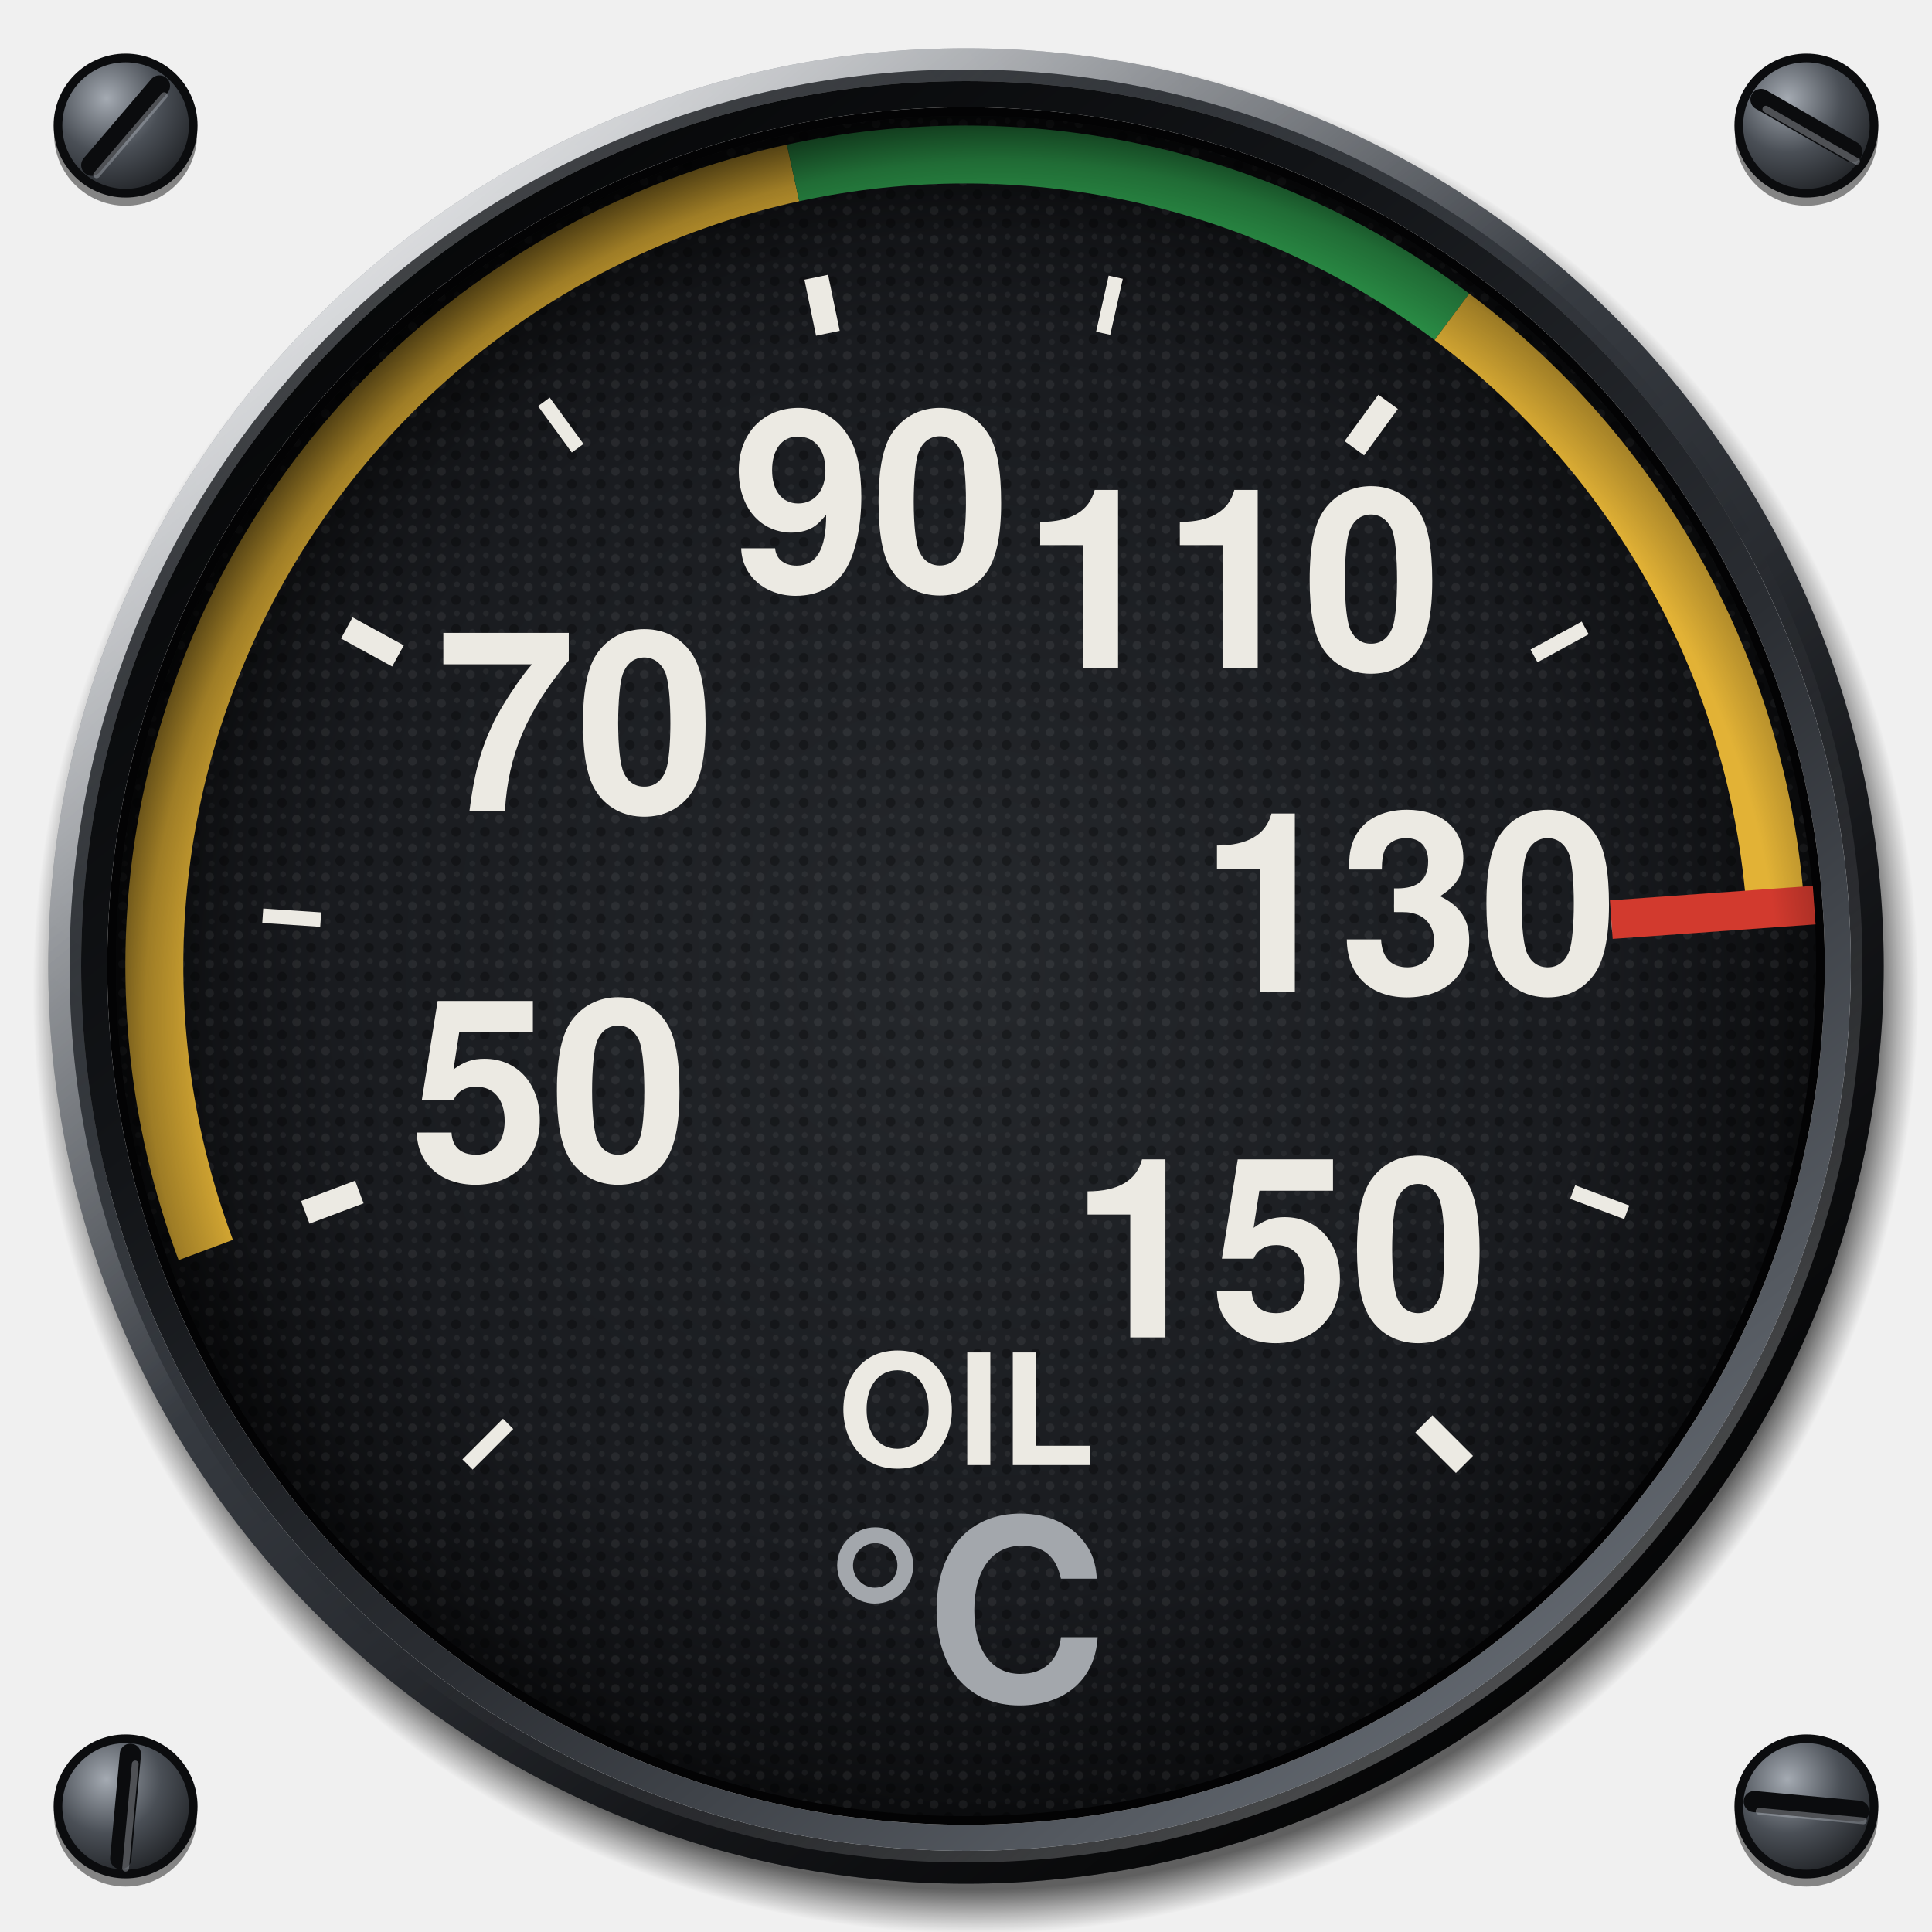
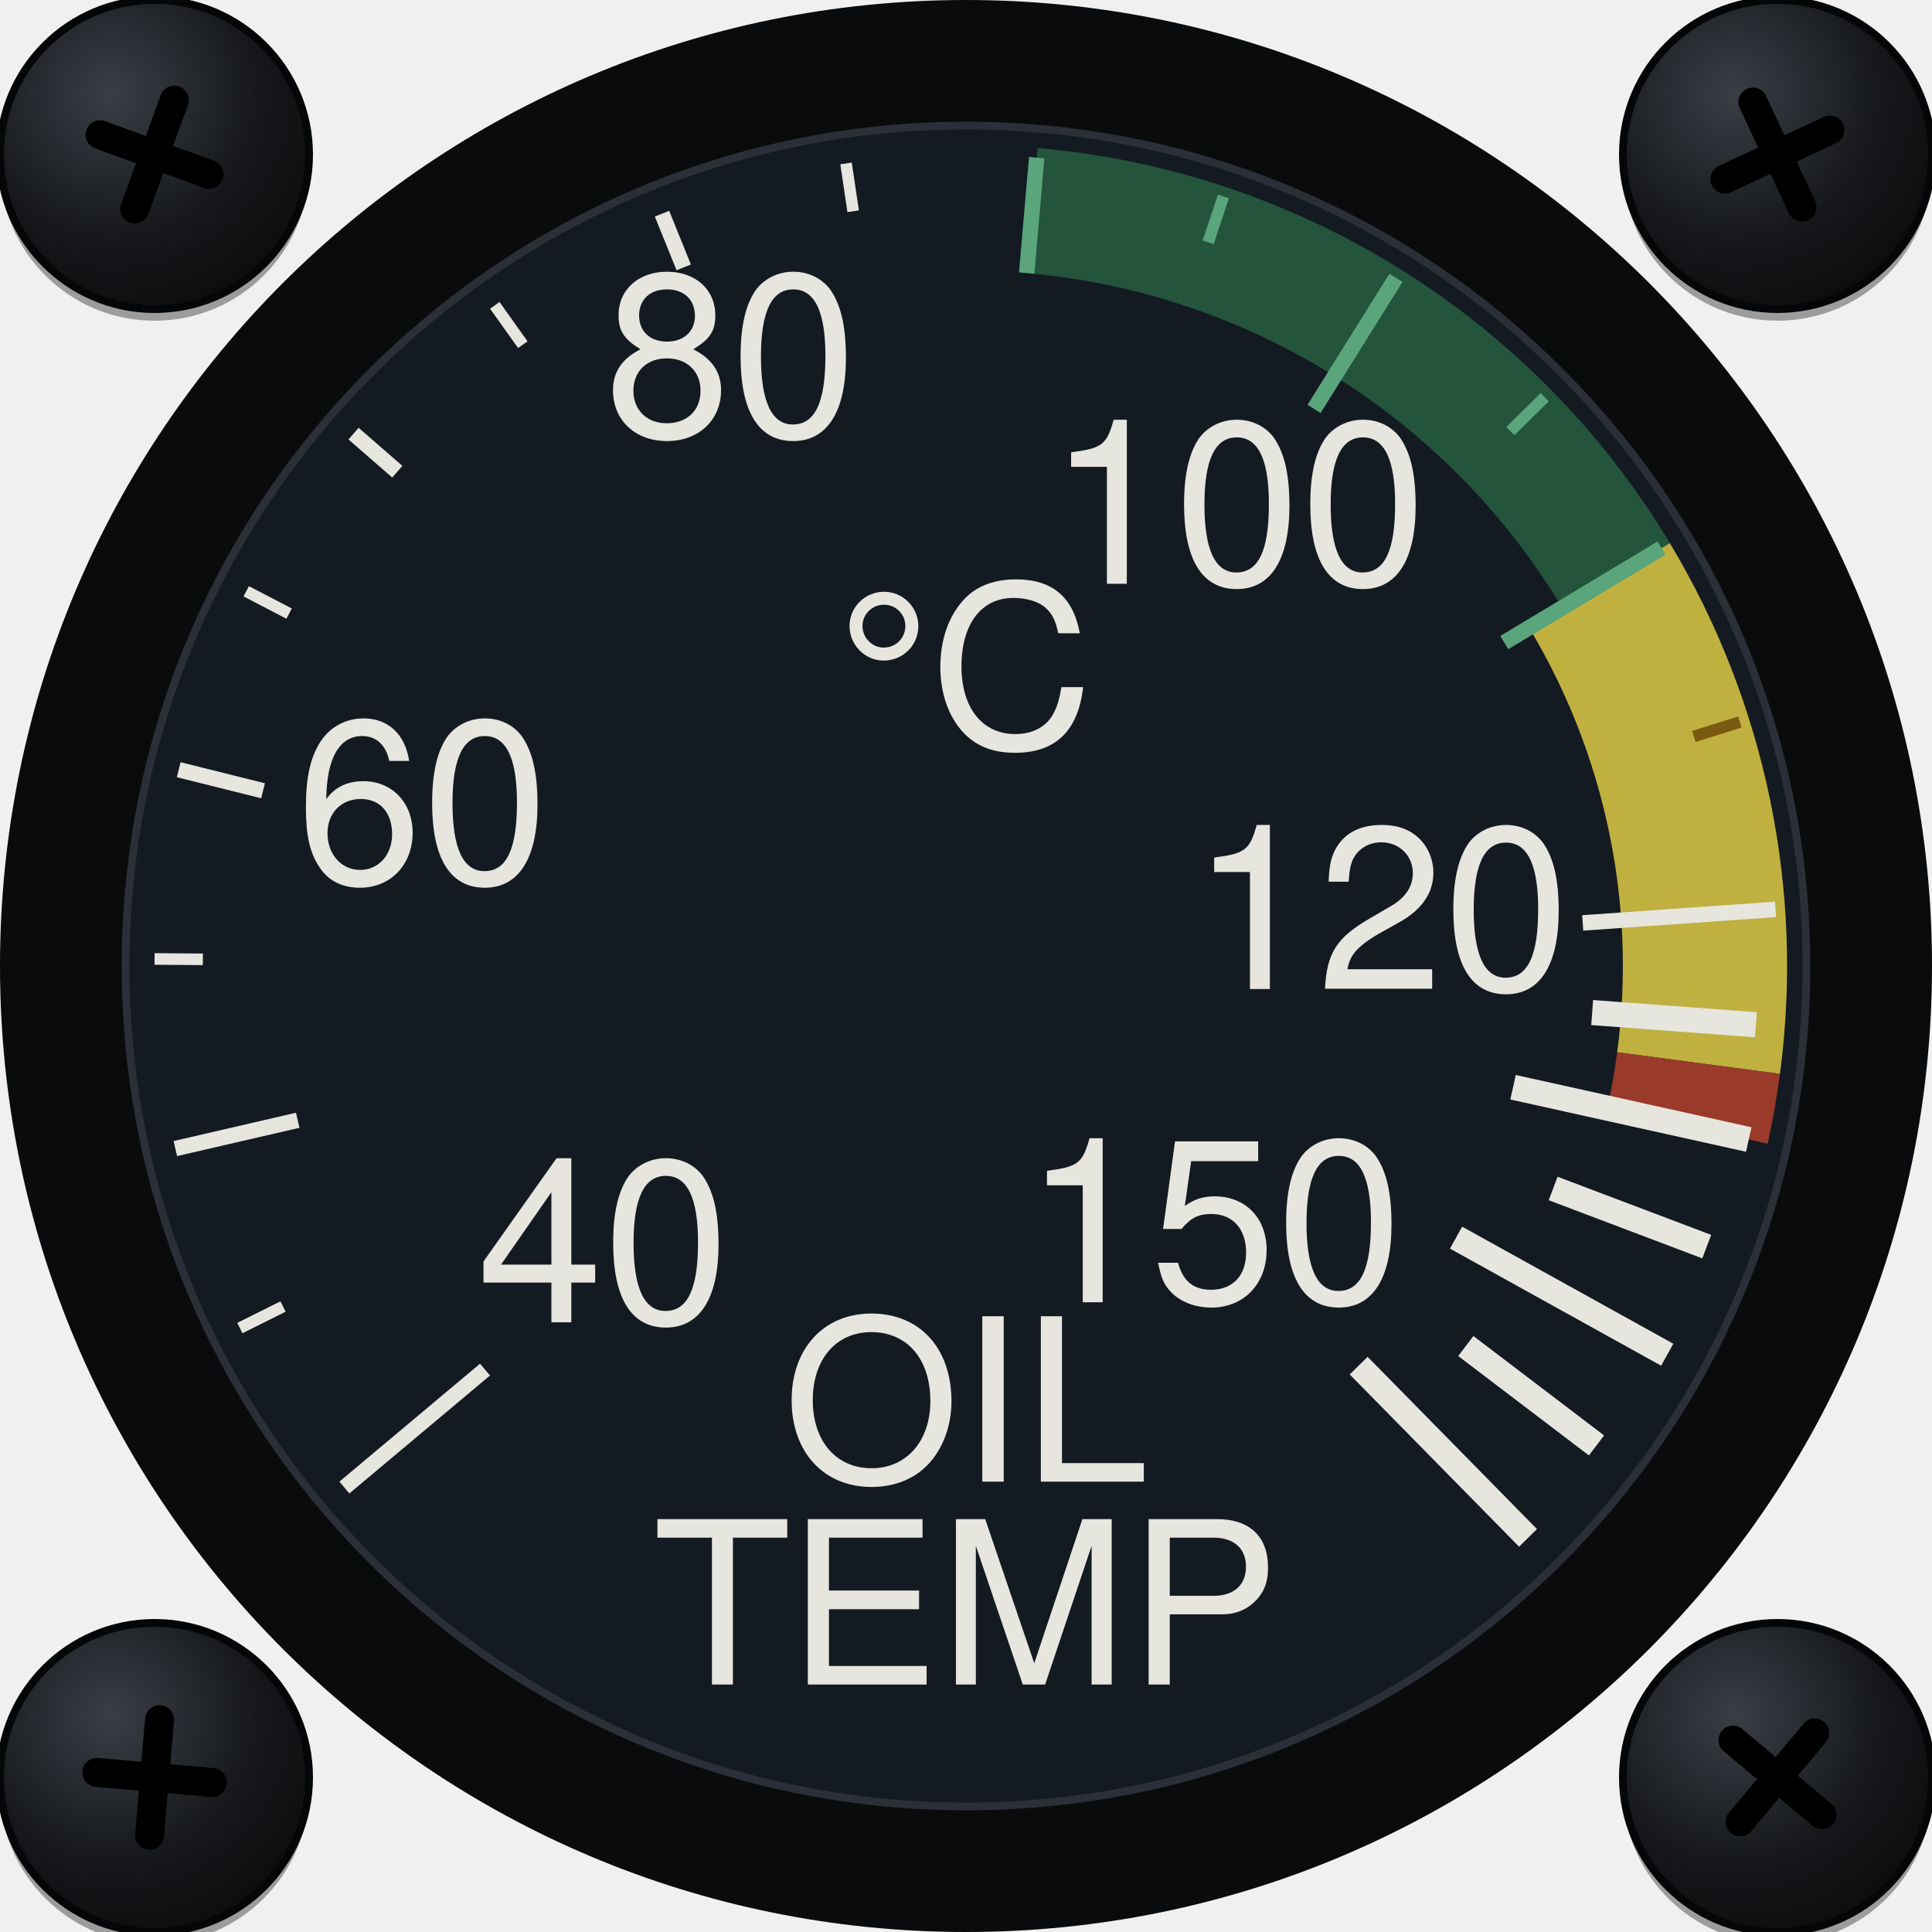
<svg xmlns="http://www.w3.org/2000/svg" viewBox="0 0 200 200" width="200" height="200">
  <defs>
    <radialGradient id="screw" cx="0.36" cy="0.3" r="0.8">
-       <stop offset="0" stop-color="#A4AAB2" />
-       <stop offset="0.5" stop-color="#4A4F56" />
-       <stop offset="1" stop-color="#1A1C1F" />
-     </radialGradient>
-     <radialGradient id="cast" gradientUnits="userSpaceOnUse" cx="101" cy="102.6" r="97.6">
-       <stop offset="0.953" stop-color="#000" stop-opacity="0.6" />
-       <stop offset="0.98" stop-color="#000" stop-opacity="0.24" />
-       <stop offset="1" stop-color="#000" stop-opacity="0" />
-     </radialGradient>
-     <linearGradient id="bezel" x1="0.14" y1="0.06" x2="0.86" y2="0.96">
-       <stop offset="0" stop-color="#7C828B" />
-       <stop offset="0.22" stop-color="#4C5158" />
-       <stop offset="0.45" stop-color="#34383E" />
-       <stop offset="0.72" stop-color="#1C1E22" />
-       <stop offset="1" stop-color="#0B0C0E" />
-     </linearGradient>
-     <radialGradient id="sheen" gradientUnits="userSpaceOnUse" cx="52" cy="40" r="78">
-       <stop offset="0" stop-color="#FFFFFF" stop-opacity="0.22" />
-       <stop offset="0.5" stop-color="#FFFFFF" stop-opacity="0.07" />
-       <stop offset="1" stop-color="#FFFFFF" stop-opacity="0" />
-     </radialGradient>
-     <linearGradient id="chamfer" x1="0.15" y1="0.08" x2="0.85" y2="0.94">
-       <stop offset="0" stop-color="#FFFFFF" stop-opacity="0.75" />
-       <stop offset="0.42" stop-color="#FFFFFF" stop-opacity="0" />
-       <stop offset="0.58" stop-color="#000" stop-opacity="0" />
-       <stop offset="1" stop-color="#000" stop-opacity="0.7" />
-     </linearGradient>
-     <linearGradient id="lip" x1="0.86" y1="0.96" x2="0.14" y2="0.06">
-       <stop offset="0" stop-color="#6A7078" />
-       <stop offset="0.4" stop-color="#2A2D32" />
-       <stop offset="0.7" stop-color="#121417" />
-       <stop offset="1" stop-color="#050607" />
-     </linearGradient>
-     <linearGradient id="lipedge" x1="0.14" y1="0.06" x2="0.86" y2="0.96">
-       <stop offset="0" stop-color="#000" stop-opacity="0.6" />
-       <stop offset="0.5" stop-color="#000" stop-opacity="0" />
-       <stop offset="1" stop-color="#FFFFFF" stop-opacity="0.35" />
-     </linearGradient>
-     <radialGradient id="dial" cx="0.5" cy="0.5" r="0.5">
-       <stop offset="0" stop-color="#25282C" />
-       <stop offset="0.75" stop-color="#191B1F" />
-       <stop offset="1" stop-color="#0C0D0F" />
-     </radialGradient>
-     <pattern id="grain" patternUnits="userSpaceOnUse" width="3" height="3">
-       <circle cx="0.7" cy="0.8" r="0.45" fill="#FFFFFF" fill-opacity="0.06" />
-       <circle cx="2.2" cy="2.1" r="0.5" fill="#000" fill-opacity="0.3" />
-       <circle cx="2.3" cy="0.5" r="0.3" fill="#FFFFFF" fill-opacity="0.05" />
-       <circle cx="0.9" cy="2.4" r="0.3" fill="#FFFFFF" fill-opacity="0.04" />
-     </pattern>
-     <radialGradient id="recess" gradientUnits="userSpaceOnUse" cx="103.4" cy="105" r="94">
-       <stop offset="0.86" stop-color="#000" stop-opacity="0" />
-       <stop offset="0.94" stop-color="#000" stop-opacity="0.3" />
-       <stop offset="1" stop-color="#000" stop-opacity="0.72" />
+       <stop offset="0" stop-color="#3a3e45" />
+       <stop offset="0.6" stop-color="#15171a" />
+       <stop offset="1" stop-color="#0a0b0c" />
    </radialGradient>
  </defs>
-   <circle cx="13" cy="13.9" r="7.4" fill="#000" fill-opacity="0.45" />
-   <circle cx="13" cy="13" r="7" fill="url(#screw)" stroke="#0B0C0E" stroke-width="0.9" />
-   <line x1="9.5" y1="17.1" x2="16.5" y2="8.9" stroke="#0B0C0E" stroke-width="2.2" stroke-linecap="round" />
-   <line x1="10" y1="18.1" x2="17" y2="9.9" stroke="#B4BAC2" stroke-opacity="0.4" stroke-width="0.7" stroke-linecap="round" />
-   <circle cx="187" cy="13.9" r="7.4" fill="#000" fill-opacity="0.45" />
-   <circle cx="187" cy="13" r="7" fill="url(#screw)" stroke="#0B0C0E" stroke-width="0.9" />
-   <line x1="182.3" y1="10.3" x2="191.7" y2="15.7" stroke="#0B0C0E" stroke-width="2.2" stroke-linecap="round" />
-   <line x1="182.8" y1="11.3" x2="192.2" y2="16.7" stroke="#B4BAC2" stroke-opacity="0.4" stroke-width="0.7" stroke-linecap="round" />
-   <circle cx="13" cy="187.9" r="7.4" fill="#000" fill-opacity="0.45" />
-   <circle cx="13" cy="187" r="7" fill="url(#screw)" stroke="#0B0C0E" stroke-width="0.9" />
-   <line x1="13.5" y1="181.6" x2="12.5" y2="192.4" stroke="#0B0C0E" stroke-width="2.2" stroke-linecap="round" />
-   <line x1="14" y1="182.6" x2="13" y2="193.4" stroke="#B4BAC2" stroke-opacity="0.4" stroke-width="0.7" stroke-linecap="round" />
-   <circle cx="187" cy="187.9" r="7.4" fill="#000" fill-opacity="0.45" />
-   <circle cx="187" cy="187" r="7" fill="url(#screw)" stroke="#0B0C0E" stroke-width="0.9" />
-   <line x1="181.6" y1="186.5" x2="192.4" y2="187.5" stroke="#0B0C0E" stroke-width="2.2" stroke-linecap="round" />
-   <line x1="182.1" y1="187.5" x2="192.9" y2="188.5" stroke="#B4BAC2" stroke-opacity="0.4" stroke-width="0.7" stroke-linecap="round" />
-   <path d="M3.4 102.6a97.6 97.6 0 1 0 195.2 0a97.6 97.6 0 1 0 -195.2 0ZM9 102.6a92 92 0 1 1 184 0a92 92 0 1 1 -184 0Z" fill="url(#cast)" fill-rule="evenodd" />
-   <path d="M5 100a95 95 0 1 0 190 0a95 95 0 1 0 -190 0ZM8.4 100a91.6 91.6 0 1 1 183.2 0a91.6 91.6 0 1 1 -183.2 0Z" fill="url(#bezel)" fill-rule="evenodd" />
-   <path d="M5 100a95 95 0 1 0 190 0a95 95 0 1 0 -190 0ZM8.4 100a91.6 91.6 0 1 1 183.2 0a91.6 91.6 0 1 1 -183.2 0Z" fill="url(#sheen)" fill-rule="evenodd" />
-   <circle cx="100" cy="100" r="93.9" fill="none" stroke="url(#chamfer)" stroke-width="2.2" />
-   <circle cx="100" cy="100" r="92.2" fill="none" stroke="url(#lipedge)" stroke-width="1.2" />
-   <path d="M8.4 100a91.6 91.6 0 1 0 183.2 0a91.6 91.6 0 1 0 -183.2 0ZM11.1 100a88.9 88.9 0 1 1 177.8 0a88.9 88.9 0 1 1 -177.8 0Z" fill="url(#lip)" fill-rule="evenodd" />
-   <path d="M11.1 100a88.9 88.9 0 1 0 177.8 0a88.9 88.9 0 1 0 -177.8 0ZM12.5 100a87.5 87.5 0 1 1 175 0a87.5 87.5 0 1 1 -175 0Z" fill="#030304" fill-rule="evenodd" />
-   <circle cx="100" cy="100" r="88" fill="url(#dial)" />
-   <circle cx="100" cy="100" r="88" fill="url(#grain)" />
-   <path d="M21.3 129.4A84 84 0 0 1 82.1 17.9" fill="none" stroke="#E2B236" stroke-width="6" />
-   <path d="M82.1 17.9A84 84 0 0 1 150.3 32.8" fill="none" stroke="#2E9A4C" stroke-width="6" />
-   <path d="M150.3 32.8A84 84 0 0 1 183.8 94" fill="none" stroke="#E2B236" stroke-width="6" />
-   <line x1="48.4" y1="151.6" x2="52.6" y2="147.4" stroke="#ECEAE3" stroke-width="1.5" stroke-linecap="butt" />
-   <line x1="31.6" y1="125.5" x2="37.2" y2="123.4" stroke="#ECEAE3" stroke-width="2.5" stroke-linecap="butt" />
-   <line x1="27.2" y1="94.8" x2="33.2" y2="95.2" stroke="#ECEAE3" stroke-width="1.5" stroke-linecap="butt" />
-   <line x1="35.9" y1="65" x2="41.2" y2="67.9" stroke="#ECEAE3" stroke-width="2.5" stroke-linecap="butt" />
-   <line x1="56.3" y1="41.6" x2="59.8" y2="46.4" stroke="#ECEAE3" stroke-width="1.5" stroke-linecap="butt" />
-   <line x1="84.5" y1="28.7" x2="85.7" y2="34.5" stroke="#ECEAE3" stroke-width="2.5" stroke-linecap="butt" />
-   <line x1="115.5" y1="28.7" x2="114.2" y2="34.5" stroke="#ECEAE3" stroke-width="1.5" stroke-linecap="butt" />
-   <line x1="143.7" y1="41.6" x2="140.2" y2="46.4" stroke="#ECEAE3" stroke-width="2.5" stroke-linecap="butt" />
-   <line x1="164.1" y1="65" x2="158.8" y2="67.9" stroke="#ECEAE3" stroke-width="1.5" stroke-linecap="butt" />
-   <line x1="172.8" y1="94.8" x2="166.8" y2="95.2" stroke="#ECEAE3" stroke-width="2.5" stroke-linecap="butt" />
-   <line x1="168.4" y1="125.5" x2="162.8" y2="123.4" stroke="#ECEAE3" stroke-width="1.5" stroke-linecap="butt" />
-   <line x1="151.6" y1="151.6" x2="147.4" y2="147.4" stroke="#ECEAE3" stroke-width="2.5" stroke-linecap="butt" />
-   <line x1="187.8" y1="93.7" x2="166.8" y2="95.2" stroke="#D23A2E" stroke-width="4" stroke-linecap="butt" />
-   <text x="56.9" y="116.1" font-size="26" font-family="Helvetica, Arial, sans-serif" font-weight="bold" fill="#ECEAE3" text-anchor="middle" dominant-baseline="central" textLength="22.6" lengthAdjust="spacingAndGlyphs" data-lettering="secondary">50</text>
-   <text x="59.6" y="78" font-size="26" font-family="Helvetica, Arial, sans-serif" font-weight="bold" fill="#ECEAE3" text-anchor="middle" dominant-baseline="central" textLength="22.6" lengthAdjust="spacingAndGlyphs" data-lettering="secondary">70</text>
-   <text x="90.2" y="55.1" font-size="26" font-family="Helvetica, Arial, sans-serif" font-weight="bold" fill="#ECEAE3" text-anchor="middle" dominant-baseline="central" textLength="22.6" lengthAdjust="spacingAndGlyphs" data-lettering="secondary">90</text>
-   <text x="127.6" y="63.2" font-size="26" font-family="Helvetica, Arial, sans-serif" font-weight="bold" fill="#ECEAE3" text-anchor="middle" dominant-baseline="central" textLength="33.8" lengthAdjust="spacingAndGlyphs" data-lettering="secondary">110</text>
-   <text x="145.9" y="96.7" font-size="26" font-family="Helvetica, Arial, sans-serif" font-weight="bold" fill="#ECEAE3" text-anchor="middle" dominant-baseline="central" textLength="33.8" lengthAdjust="spacingAndGlyphs" data-lettering="secondary">130</text>
-   <text x="132.5" y="132.5" font-size="26" font-family="Helvetica, Arial, sans-serif" font-weight="bold" fill="#ECEAE3" text-anchor="middle" dominant-baseline="central" textLength="33.8" lengthAdjust="spacingAndGlyphs" data-lettering="secondary">150</text>
-   <text x="100" y="148" font-size="16" font-family="Helvetica, Arial, sans-serif" font-weight="bold" fill="#ECEAE3" text-anchor="middle" dominant-baseline="central" data-decor="">OIL</text>
-   <text x="100" y="170" font-size="26" font-family="Helvetica, Arial, sans-serif" font-weight="bold" fill="#A3A7AC" text-anchor="middle" dominant-baseline="central" data-lettering="secondary">°C</text>
-   <path d="M12 100a88 88 0 1 0 176 0a88 88 0 1 0 -176 0ZM26 100a74 74 0 1 1 148 0a74 74 0 1 1 -148 0Z" fill="url(#recess)" fill-rule="evenodd" />
+   <circle cx="16" cy="17.2" r="16" fill="#000" fill-opacity="0.35" />
+   <circle data-screw="" cx="16" cy="16" r="16" fill="url(#screw)" stroke="#050607" stroke-width="0.8" />
+   <line x1="13.95" y1="21.64" x2="18.05" y2="10.36" stroke="#000" stroke-width="3" stroke-linecap="round" />
+   <line x1="10.36" y1="13.95" x2="21.64" y2="18.05" stroke="#000" stroke-width="3" stroke-linecap="round" />
+   <circle cx="184" cy="17.2" r="16" fill="#000" fill-opacity="0.35" />
+   <circle data-screw="" cx="184" cy="16" r="16" fill="url(#screw)" stroke="#050607" stroke-width="0.8" />
+   <line x1="178.56" y1="18.54" x2="189.44" y2="13.46" stroke="#000" stroke-width="3" stroke-linecap="round" />
+   <line x1="181.46" y1="10.56" x2="186.54" y2="21.44" stroke="#000" stroke-width="3" stroke-linecap="round" />
+   <circle cx="16" cy="185.2" r="16" fill="#000" fill-opacity="0.35" />
+   <circle data-screw="" cx="16" cy="184" r="16" fill="url(#screw)" stroke="#050607" stroke-width="0.8" />
+   <line x1="15.48" y1="189.98" x2="16.52" y2="178.02" stroke="#000" stroke-width="3" stroke-linecap="round" />
+   <line x1="10.02" y1="183.48" x2="21.98" y2="184.52" stroke="#000" stroke-width="3" stroke-linecap="round" />
+   <circle cx="184" cy="185.2" r="16" fill="#000" fill-opacity="0.35" />
+   <circle data-screw="" cx="184" cy="184" r="16" fill="url(#screw)" stroke="#050607" stroke-width="0.8" />
+   <line x1="180.14" y1="188.6" x2="187.86" y2="179.4" stroke="#000" stroke-width="3" stroke-linecap="round" />
+   <line x1="179.4" y1="180.14" x2="188.6" y2="187.86" stroke="#000" stroke-width="3" stroke-linecap="round" />
+   <circle data-ring="" cx="100" cy="100" r="100" fill="#0a0b0d" />
+   <circle cx="100" cy="100" r="87" fill="#141a22" stroke="#2b3038" stroke-width="0.8" />
+   <path data-arc="green" data-from="90" data-to="110" d="M107.41 15.32A85 85 0 0 1 172.86 56.22L161.72 62.92A72 72 0 0 0 106.28 28.27Z" fill="#24543b" />
+   <path data-arc="yellow" data-from="110" data-to="127" d="M172.86 56.22A85 85 0 0 1 184.26 111.17L167.41 108.93A68 68 0 0 0 158.29 64.98Z" fill="#c0b040" />
+   <path data-arc="red" data-from="127" data-to="130" d="M184.26 111.17A85 85 0 0 1 182.99 118.4L166.39 114.72A68 68 0 0 0 167.41 108.93Z" fill="#9a3a2a" />
+   <line data-tick="40" x1="50.21" y1="141.78" x2="35.65" y2="153.99" stroke="#e6e6de" stroke-width="1.6" stroke-linecap="butt" />
+   <line data-tick="45" x1="29.3" y1="135.25" x2="24.83" y2="137.48" stroke="#e6e6de" stroke-width="1.2" stroke-linecap="butt" />
+   <line data-tick="50" x1="30.82" y1="115.97" x2="18.15" y2="118.9" stroke="#e6e6de" stroke-width="1.6" stroke-linecap="butt" />
+   <line data-tick="55" x1="21" y1="99.31" x2="16" y2="99.27" stroke="#e6e6de" stroke-width="1.2" stroke-linecap="butt" />
+   <line data-tick="60" x1="27.23" y1="81.86" x2="18.5" y2="79.68" stroke="#e6e6de" stroke-width="1.6" stroke-linecap="butt" />
+   <line data-tick="65" x1="29.93" y1="63.52" x2="25.49" y2="61.21" stroke="#e6e6de" stroke-width="1.2" stroke-linecap="butt" />
+   <line data-tick="70" x1="41.13" y1="48.83" x2="36.6" y2="44.89" stroke="#e6e6de" stroke-width="1.6" stroke-linecap="butt" />
+   <line data-tick="75" x1="54.12" y1="35.68" x2="51.22" y2="31.61" stroke="#e6e6de" stroke-width="1.2" stroke-linecap="butt" />
+   <line data-tick="80" x1="70.78" y1="27.68" x2="68.53" y2="22.12" stroke="#e6e6de" stroke-width="1.6" stroke-linecap="butt" />
+   <line data-tick="85" x1="88.32" y1="21.87" x2="87.58" y2="16.92" stroke="#e6e6de" stroke-width="1.2" stroke-linecap="butt" />
+   <line data-tick="90" x1="106.28" y1="28.27" x2="107.32" y2="16.32" stroke="#5aa57c" stroke-width="1.6" stroke-linecap="butt" />
+   <line data-tick="95" x1="125.07" y1="25.08" x2="126.65" y2="20.34" stroke="#5aa57c" stroke-width="1.2" stroke-linecap="butt" />
+   <line data-tick="100" x1="136.03" y1="42.33" x2="144.51" y2="28.76" stroke="#5aa57c" stroke-width="1.6" stroke-linecap="butt" />
+   <line data-tick="105" x1="156.35" y1="44.63" x2="159.91" y2="41.12" stroke="#5aa57c" stroke-width="1.2" stroke-linecap="butt" />
+   <line data-tick="110" x1="155.72" y1="66.52" x2="172" y2="56.74" stroke="#5aa57c" stroke-width="1.6" stroke-linecap="butt" />
+   <line data-tick="115" x1="175.34" y1="76.24" x2="180.11" y2="74.74" stroke="#7a5a10" stroke-width="1.2" stroke-linecap="butt" />
+   <line data-tick="120" x1="163.84" y1="95.54" x2="183.8" y2="94.14" stroke="#e6e6de" stroke-width="1.6" stroke-linecap="butt" />
+   <line data-tick="125" x1="164.82" y1="104.82" x2="181.77" y2="106.08" stroke="#e6e6de" stroke-width="2.6" stroke-linecap="butt" />
+   <line data-tick="130" x1="156.63" y1="112.55" x2="181.03" y2="117.96" stroke="#e6e6de" stroke-width="2.6" stroke-linecap="butt" />
+   <line data-tick="135" x1="160.78" y1="123.03" x2="176.68" y2="129.05" stroke="#e6e6de" stroke-width="2.6" stroke-linecap="butt" />
+   <line data-tick="140" x1="150.73" y1="128.12" x2="172.59" y2="140.24" stroke="#e6e6de" stroke-width="2.6" stroke-linecap="butt" />
+   <line data-tick="145" x1="151.74" y1="139.34" x2="165.27" y2="149.63" stroke="#e6e6de" stroke-width="2.6" stroke-linecap="butt" />
+   <line data-tick="150" x1="140.65" y1="141.37" x2="158.18" y2="159.2" stroke="#e6e6de" stroke-width="2.6" stroke-linecap="butt" />
+   <text x="62.46" y="131.5" font-size="23.5" font-family="Helvetica, Arial, sans-serif" fill="#e6e6de" text-anchor="middle" dominant-baseline="central" textLength="26" lengthAdjust="spacingAndGlyphs" data-lettering="secondary">40</text>
+   <text x="43.72" y="85.97" font-size="23.5" font-family="Helvetica, Arial, sans-serif" fill="#e6e6de" text-anchor="middle" dominant-baseline="central" textLength="26" lengthAdjust="spacingAndGlyphs" data-lettering="secondary">60</text>
+   <text x="75.65" y="39.73" font-size="23.5" font-family="Helvetica, Arial, sans-serif" fill="#e6e6de" text-anchor="middle" dominant-baseline="central" textLength="26" lengthAdjust="spacingAndGlyphs" data-lettering="secondary">80</text>
+   <text x="128.09" y="55.05" font-size="23.5" font-family="Helvetica, Arial, sans-serif" fill="#e6e6de" text-anchor="middle" dominant-baseline="central" textLength="36" lengthAdjust="spacingAndGlyphs" data-lettering="secondary">100</text>
+   <text x="142.9" y="97" font-size="23.5" font-family="Helvetica, Arial, sans-serif" fill="#e6e6de" text-anchor="middle" dominant-baseline="central" textLength="36" lengthAdjust="spacingAndGlyphs" data-lettering="secondary">120</text>
+   <text x="125.59" y="129.43" font-size="23.5" font-family="Helvetica, Arial, sans-serif" fill="#e6e6de" text-anchor="middle" dominant-baseline="central" textLength="36" lengthAdjust="spacingAndGlyphs" data-lettering="secondary">150</text>
+   <text x="100" y="72" font-size="23.5" font-family="Helvetica, Arial, sans-serif" fill="#e6e6de" text-anchor="middle" dominant-baseline="central" textLength="22" lengthAdjust="spacingAndGlyphs" data-lettering="secondary">°C</text>
+   <text x="100" y="148" font-size="23.5" font-family="Helvetica, Arial, sans-serif" fill="#e6e6de" text-anchor="middle" dominant-baseline="central" textLength="34" lengthAdjust="spacingAndGlyphs" data-lettering="secondary">OIL</text>
+   <text x="100" y="169" font-size="23.5" font-family="Helvetica, Arial, sans-serif" fill="#e6e6de" text-anchor="middle" dominant-baseline="central" textLength="60" lengthAdjust="spacingAndGlyphs" data-lettering="secondary">TEMP</text>
</svg>
